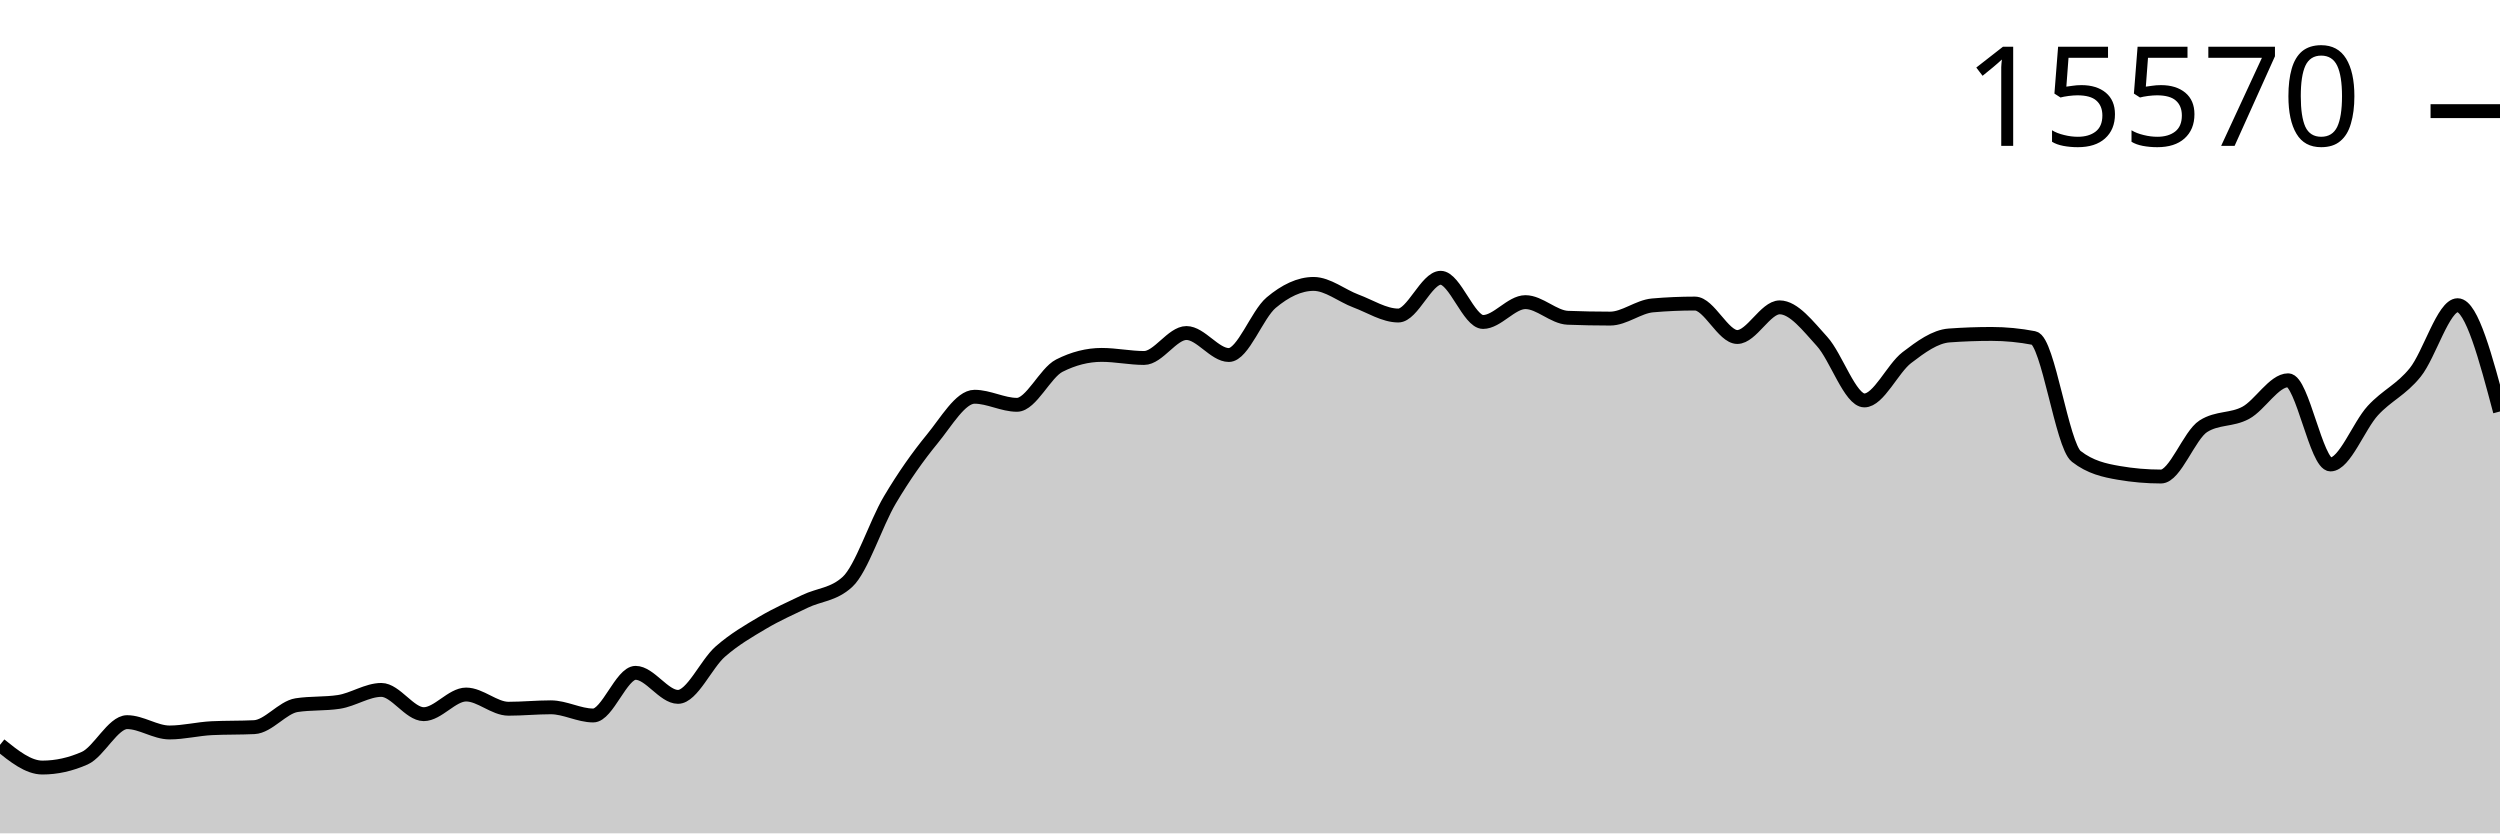
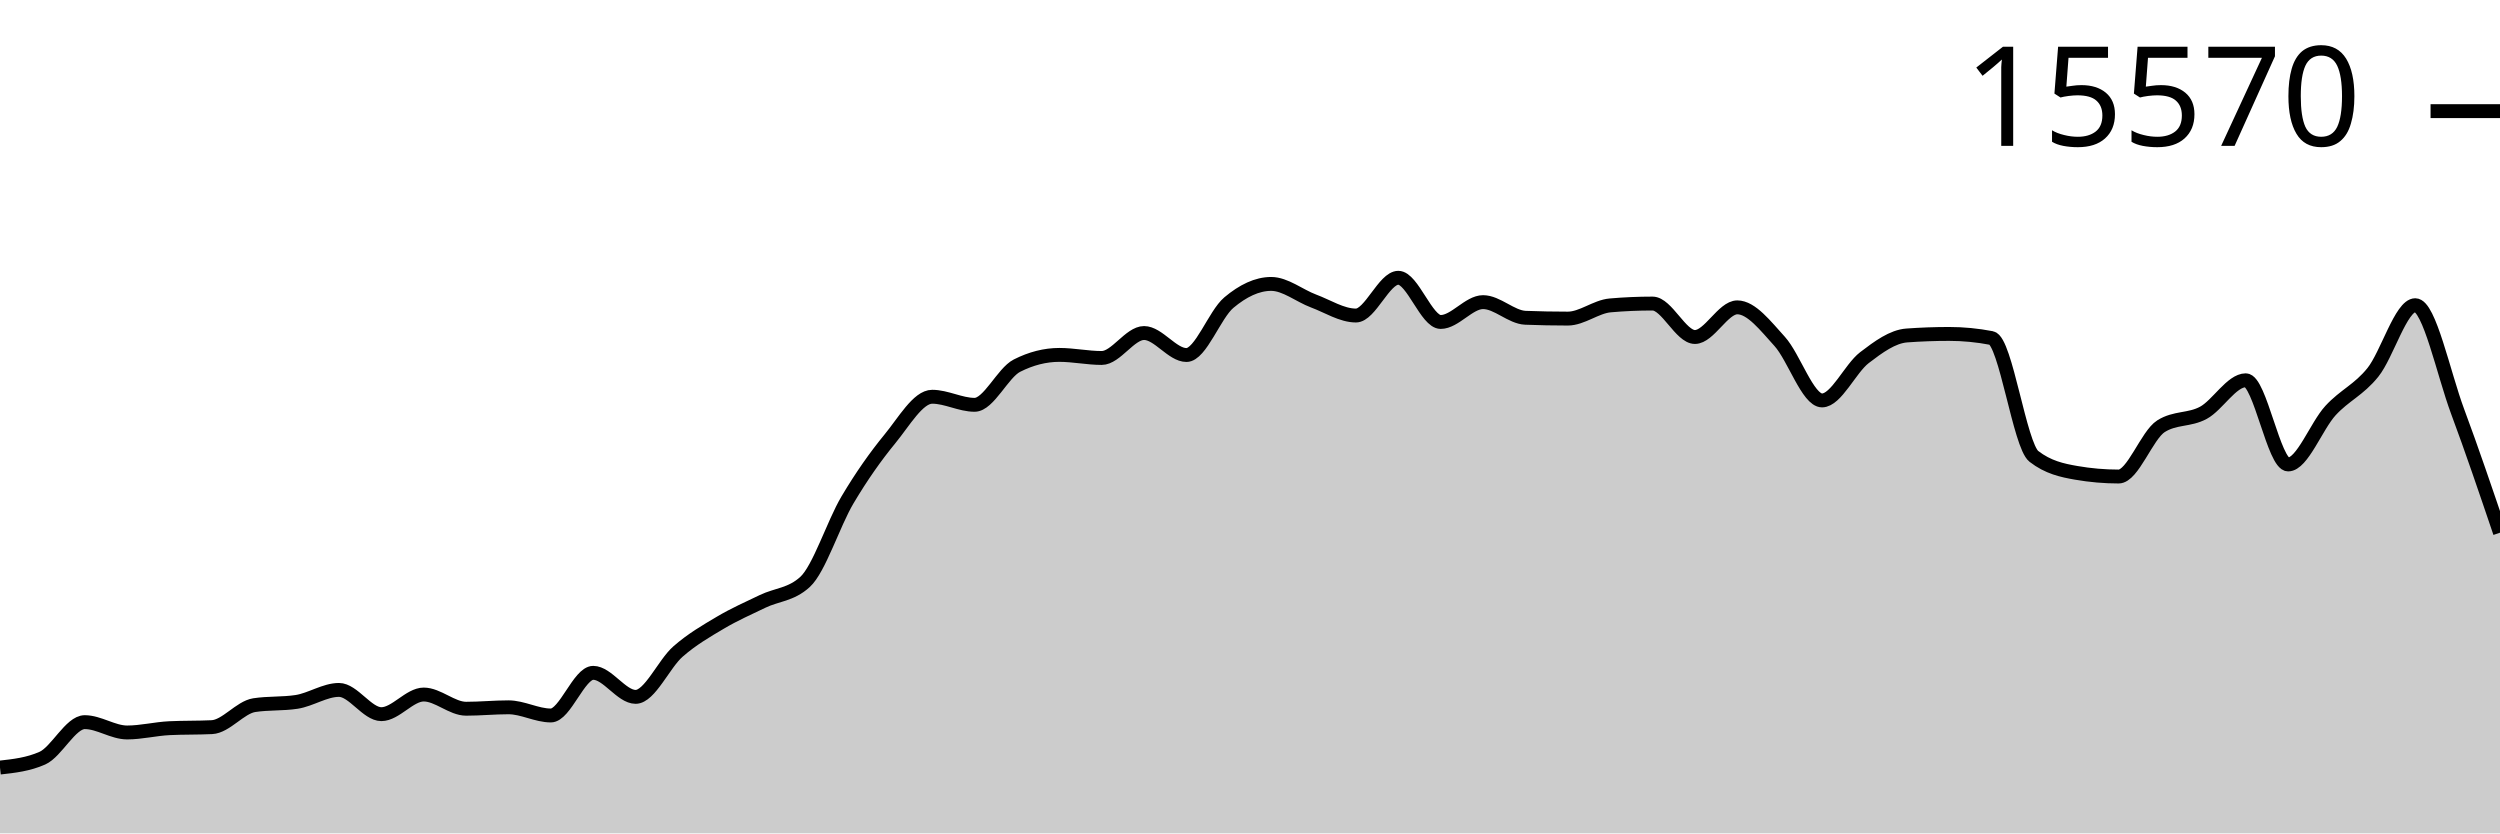
<svg xmlns="http://www.w3.org/2000/svg" viewBox="0 0 180 60">
  <g transform="translate(0,20)">
-     <path class="area" fill="rgba(0, 0, 0, 0.2)" d="M0,33.629C1.017,34.447,2.034,35.264,3.051,35.264C4.068,35.264,5.085,35.038,6.102,34.587C7.119,34.135,8.136,31.994,9.153,31.994C10.169,31.994,11.186,32.738,12.203,32.738C13.22,32.738,14.237,32.478,15.254,32.429C16.271,32.38,17.288,32.404,18.305,32.355C19.322,32.306,20.339,30.929,21.356,30.771C22.373,30.614,23.39,30.693,24.407,30.536C25.424,30.379,26.441,29.674,27.458,29.674C28.475,29.674,29.492,31.42,30.508,31.42C31.525,31.42,32.542,30.006,33.559,30.006C34.576,30.006,35.593,31.029,36.61,31.029C37.627,31.029,38.644,30.926,39.661,30.926C40.678,30.926,41.695,31.515,42.712,31.515C43.729,31.515,44.746,28.444,45.763,28.444C46.78,28.444,47.797,30.175,48.814,30.175C49.831,30.175,50.847,27.802,51.864,26.912C52.881,26.022,53.898,25.438,54.915,24.835C55.932,24.232,56.949,23.786,57.966,23.296C58.983,22.806,60,22.829,61.017,21.897C62.034,20.964,63.051,17.712,64.068,15.997C65.085,14.282,66.102,12.846,67.119,11.607C68.136,10.369,69.153,8.566,70.169,8.566C71.186,8.566,72.203,9.147,73.22,9.147C74.237,9.147,75.254,6.842,76.271,6.327C77.288,5.811,78.305,5.553,79.322,5.553C80.339,5.553,81.356,5.774,82.373,5.774C83.39,5.774,84.407,3.977,85.424,3.977C86.441,3.977,87.458,5.561,88.475,5.561C89.492,5.561,90.508,2.643,91.525,1.79C92.542,0.937,93.559,0.442,94.576,0.442C95.593,0.442,96.61,1.293,97.627,1.672C98.644,2.051,99.661,2.718,100.678,2.718C101.695,2.718,102.712,0,103.729,0C104.746,0,105.763,3.182,106.78,3.182C107.797,3.182,108.814,1.753,109.831,1.753C110.847,1.753,111.864,2.84,112.881,2.88C113.898,2.919,114.915,2.939,115.932,2.939C116.949,2.939,117.966,2.077,118.983,1.989C120,1.9,121.017,1.856,122.034,1.856C123.051,1.856,124.068,4.264,125.085,4.264C126.102,4.264,127.119,2.129,128.136,2.129C129.153,2.129,130.169,3.464,131.186,4.581C132.203,5.698,133.22,8.831,134.237,8.831C135.254,8.831,136.271,6.532,137.288,5.752C138.305,4.973,139.322,4.228,140.339,4.154C141.356,4.08,142.373,4.043,143.39,4.043C144.407,4.043,145.424,4.142,146.441,4.338C147.458,4.534,148.475,12.069,149.492,12.86C150.508,13.65,151.525,13.869,152.542,14.045C153.559,14.222,154.576,14.31,155.593,14.31C156.61,14.31,157.627,11.33,158.644,10.687C159.661,10.044,160.678,10.273,161.695,9.722C162.712,9.171,163.729,7.38,164.746,7.38C165.763,7.38,166.78,13.441,167.797,13.441C168.814,13.441,169.831,10.665,170.847,9.56C171.864,8.455,172.881,8.077,173.898,6.813C174.915,5.548,175.932,1.974,176.949,1.974C177.966,1.974,178.983,5.8,180,9.626L180,40C178.983,40,177.966,40,176.949,40C175.932,40,174.915,40,173.898,40C172.881,40,171.864,40,170.847,40C169.831,40,168.814,40,167.797,40C166.78,40,165.763,40,164.746,40C163.729,40,162.712,40,161.695,40C160.678,40,159.661,40,158.644,40C157.627,40,156.61,40,155.593,40C154.576,40,153.559,40,152.542,40C151.525,40,150.508,40,149.492,40C148.475,40,147.458,40,146.441,40C145.424,40,144.407,40,143.39,40C142.373,40,141.356,40,140.339,40C139.322,40,138.305,40,137.288,40C136.271,40,135.254,40,134.237,40C133.22,40,132.203,40,131.186,40C130.169,40,129.153,40,128.136,40C127.119,40,126.102,40,125.085,40C124.068,40,123.051,40,122.034,40C121.017,40,120,40,118.983,40C117.966,40,116.949,40,115.932,40C114.915,40,113.898,40,112.881,40C111.864,40,110.847,40,109.831,40C108.814,40,107.797,40,106.78,40C105.763,40,104.746,40,103.729,40C102.712,40,101.695,40,100.678,40C99.661,40,98.644,40,97.627,40C96.61,40,95.593,40,94.576,40C93.559,40,92.542,40,91.525,40C90.508,40,89.492,40,88.475,40C87.458,40,86.441,40,85.424,40C84.407,40,83.39,40,82.373,40C81.356,40,80.339,40,79.322,40C78.305,40,77.288,40,76.271,40C75.254,40,74.237,40,73.22,40C72.203,40,71.186,40,70.169,40C69.153,40,68.136,40,67.119,40C66.102,40,65.085,40,64.068,40C63.051,40,62.034,40,61.017,40C60,40,58.983,40,57.966,40C56.949,40,55.932,40,54.915,40C53.898,40,52.881,40,51.864,40C50.847,40,49.831,40,48.814,40C47.797,40,46.78,40,45.763,40C44.746,40,43.729,40,42.712,40C41.695,40,40.678,40,39.661,40C38.644,40,37.627,40,36.61,40C35.593,40,34.576,40,33.559,40C32.542,40,31.525,40,30.508,40C29.492,40,28.475,40,27.458,40C26.441,40,25.424,40,24.407,40C23.39,40,22.373,40,21.356,40C20.339,40,19.322,40,18.305,40C17.288,40,16.271,40,15.254,40C14.237,40,13.22,40,12.203,40C11.186,40,10.169,40,9.153,40C8.136,40,7.119,40,6.102,40C5.085,40,4.068,40,3.051,40C2.034,40,1.017,40,0,40Z" />
-     <path class="line" stroke="black" fill="none" d="M0,33.629C1.017,34.447,2.034,35.264,3.051,35.264C4.068,35.264,5.085,35.038,6.102,34.587C7.119,34.135,8.136,31.994,9.153,31.994C10.169,31.994,11.186,32.738,12.203,32.738C13.22,32.738,14.237,32.478,15.254,32.429C16.271,32.38,17.288,32.404,18.305,32.355C19.322,32.306,20.339,30.929,21.356,30.771C22.373,30.614,23.39,30.693,24.407,30.536C25.424,30.379,26.441,29.674,27.458,29.674C28.475,29.674,29.492,31.42,30.508,31.42C31.525,31.42,32.542,30.006,33.559,30.006C34.576,30.006,35.593,31.029,36.61,31.029C37.627,31.029,38.644,30.926,39.661,30.926C40.678,30.926,41.695,31.515,42.712,31.515C43.729,31.515,44.746,28.444,45.763,28.444C46.78,28.444,47.797,30.175,48.814,30.175C49.831,30.175,50.847,27.802,51.864,26.912C52.881,26.022,53.898,25.438,54.915,24.835C55.932,24.232,56.949,23.786,57.966,23.296C58.983,22.806,60,22.829,61.017,21.897C62.034,20.964,63.051,17.712,64.068,15.997C65.085,14.282,66.102,12.846,67.119,11.607C68.136,10.369,69.153,8.566,70.169,8.566C71.186,8.566,72.203,9.147,73.22,9.147C74.237,9.147,75.254,6.842,76.271,6.327C77.288,5.811,78.305,5.553,79.322,5.553C80.339,5.553,81.356,5.774,82.373,5.774C83.39,5.774,84.407,3.977,85.424,3.977C86.441,3.977,87.458,5.561,88.475,5.561C89.492,5.561,90.508,2.643,91.525,1.79C92.542,0.937,93.559,0.442,94.576,0.442C95.593,0.442,96.61,1.293,97.627,1.672C98.644,2.051,99.661,2.718,100.678,2.718C101.695,2.718,102.712,0,103.729,0C104.746,0,105.763,3.182,106.78,3.182C107.797,3.182,108.814,1.753,109.831,1.753C110.847,1.753,111.864,2.84,112.881,2.88C113.898,2.919,114.915,2.939,115.932,2.939C116.949,2.939,117.966,2.077,118.983,1.989C120,1.9,121.017,1.856,122.034,1.856C123.051,1.856,124.068,4.264,125.085,4.264C126.102,4.264,127.119,2.129,128.136,2.129C129.153,2.129,130.169,3.464,131.186,4.581C132.203,5.698,133.22,8.831,134.237,8.831C135.254,8.831,136.271,6.532,137.288,5.752C138.305,4.973,139.322,4.228,140.339,4.154C141.356,4.08,142.373,4.043,143.39,4.043C144.407,4.043,145.424,4.142,146.441,4.338C147.458,4.534,148.475,12.069,149.492,12.86C150.508,13.65,151.525,13.869,152.542,14.045C153.559,14.222,154.576,14.31,155.593,14.31C156.61,14.31,157.627,11.33,158.644,10.687C159.661,10.044,160.678,10.273,161.695,9.722C162.712,9.171,163.729,7.38,164.746,7.38C165.763,7.38,166.78,13.441,167.797,13.441C168.814,13.441,169.831,10.665,170.847,9.56C171.864,8.455,172.881,8.077,173.898,6.813C174.915,5.548,175.932,1.974,176.949,1.974C177.966,1.974,178.983,5.8,180,9.626" />
+     <path class="area" fill="rgba(0, 0, 0, 0.2)" d="M0,35.264C1.017,35.151,2.034,35.038,3.051,34.587C4.068,34.135,5.085,31.994,6.102,31.994C7.119,31.994,8.136,32.738,9.153,32.738C10.169,32.738,11.186,32.478,12.203,32.429C13.22,32.38,14.237,32.404,15.254,32.355C16.271,32.306,17.288,30.929,18.305,30.771C19.322,30.614,20.339,30.693,21.356,30.536C22.373,30.379,23.39,29.674,24.407,29.674C25.424,29.674,26.441,31.42,27.458,31.42C28.475,31.42,29.492,30.006,30.508,30.006C31.525,30.006,32.542,31.029,33.559,31.029C34.576,31.029,35.593,30.926,36.61,30.926C37.627,30.926,38.644,31.515,39.661,31.515C40.678,31.515,41.695,28.444,42.712,28.444C43.729,28.444,44.746,30.175,45.763,30.175C46.78,30.175,47.797,27.802,48.814,26.912C49.831,26.022,50.847,25.438,51.864,24.835C52.881,24.232,53.898,23.786,54.915,23.296C55.932,22.806,56.949,22.829,57.966,21.897C58.983,20.964,60,17.712,61.017,15.997C62.034,14.282,63.051,12.846,64.068,11.607C65.085,10.369,66.102,8.566,67.119,8.566C68.136,8.566,69.153,9.147,70.169,9.147C71.186,9.147,72.203,6.842,73.22,6.327C74.237,5.811,75.254,5.553,76.271,5.553C77.288,5.553,78.305,5.774,79.322,5.774C80.339,5.774,81.356,3.977,82.373,3.977C83.39,3.977,84.407,5.561,85.424,5.561C86.441,5.561,87.458,2.643,88.475,1.79C89.492,0.937,90.508,0.442,91.525,0.442C92.542,0.442,93.559,1.293,94.576,1.672C95.593,2.051,96.61,2.718,97.627,2.718C98.644,2.718,99.661,0,100.678,0C101.695,0,102.712,3.182,103.729,3.182C104.746,3.182,105.763,1.753,106.78,1.753C107.797,1.753,108.814,2.84,109.831,2.88C110.847,2.919,111.864,2.939,112.881,2.939C113.898,2.939,114.915,2.077,115.932,1.989C116.949,1.9,117.966,1.856,118.983,1.856C120,1.856,121.017,4.264,122.034,4.264C123.051,4.264,124.068,2.129,125.085,2.129C126.102,2.129,127.119,3.464,128.136,4.581C129.153,5.698,130.169,8.831,131.186,8.831C132.203,8.831,133.22,6.532,134.237,5.752C135.254,4.973,136.271,4.228,137.288,4.154C138.305,4.08,139.322,4.043,140.339,4.043C141.356,4.043,142.373,4.142,143.39,4.338C144.407,4.534,145.424,12.069,146.441,12.86C147.458,13.65,148.475,13.869,149.492,14.045C150.508,14.222,151.525,14.31,152.542,14.31C153.559,14.31,154.576,11.33,155.593,10.687C156.61,10.044,157.627,10.273,158.644,9.722C159.661,9.171,160.678,7.38,161.695,7.38C162.712,7.38,163.729,13.441,164.746,13.441C165.763,13.441,166.78,10.665,167.797,9.56C168.814,8.455,169.831,8.077,170.847,6.813C171.864,5.548,172.881,1.974,173.898,1.974C174.915,1.974,175.932,6.896,176.949,9.626C177.966,12.356,178.983,15.355,180,18.354L180,40C178.983,40,177.966,40,176.949,40C175.932,40,174.915,40,173.898,40C172.881,40,171.864,40,170.847,40C169.831,40,168.814,40,167.797,40C166.78,40,165.763,40,164.746,40C163.729,40,162.712,40,161.695,40C160.678,40,159.661,40,158.644,40C157.627,40,156.61,40,155.593,40C154.576,40,153.559,40,152.542,40C151.525,40,150.508,40,149.492,40C148.475,40,147.458,40,146.441,40C145.424,40,144.407,40,143.39,40C142.373,40,141.356,40,140.339,40C139.322,40,138.305,40,137.288,40C136.271,40,135.254,40,134.237,40C133.22,40,132.203,40,131.186,40C130.169,40,129.153,40,128.136,40C127.119,40,126.102,40,125.085,40C124.068,40,123.051,40,122.034,40C121.017,40,120,40,118.983,40C117.966,40,116.949,40,115.932,40C114.915,40,113.898,40,112.881,40C111.864,40,110.847,40,109.831,40C108.814,40,107.797,40,106.78,40C105.763,40,104.746,40,103.729,40C102.712,40,101.695,40,100.678,40C99.661,40,98.644,40,97.627,40C96.61,40,95.593,40,94.576,40C93.559,40,92.542,40,91.525,40C90.508,40,89.492,40,88.475,40C87.458,40,86.441,40,85.424,40C84.407,40,83.39,40,82.373,40C81.356,40,80.339,40,79.322,40C78.305,40,77.288,40,76.271,40C75.254,40,74.237,40,73.22,40C72.203,40,71.186,40,70.169,40C69.153,40,68.136,40,67.119,40C66.102,40,65.085,40,64.068,40C63.051,40,62.034,40,61.017,40C60,40,58.983,40,57.966,40C56.949,40,55.932,40,54.915,40C53.898,40,52.881,40,51.864,40C50.847,40,49.831,40,48.814,40C47.797,40,46.78,40,45.763,40C44.746,40,43.729,40,42.712,40C41.695,40,40.678,40,39.661,40C38.644,40,37.627,40,36.61,40C35.593,40,34.576,40,33.559,40C32.542,40,31.525,40,30.508,40C29.492,40,28.475,40,27.458,40C26.441,40,25.424,40,24.407,40C23.39,40,22.373,40,21.356,40C20.339,40,19.322,40,18.305,40C17.288,40,16.271,40,15.254,40C14.237,40,13.22,40,12.203,40C11.186,40,10.169,40,9.153,40C8.136,40,7.119,40,6.102,40C5.085,40,4.068,40,3.051,40C2.034,40,1.017,40,0,40Z" />
+     <path class="line" stroke="black" fill="none" d="M0,35.264C1.017,35.151,2.034,35.038,3.051,34.587C4.068,34.135,5.085,31.994,6.102,31.994C7.119,31.994,8.136,32.738,9.153,32.738C10.169,32.738,11.186,32.478,12.203,32.429C13.22,32.38,14.237,32.404,15.254,32.355C16.271,32.306,17.288,30.929,18.305,30.771C19.322,30.614,20.339,30.693,21.356,30.536C22.373,30.379,23.39,29.674,24.407,29.674C25.424,29.674,26.441,31.42,27.458,31.42C28.475,31.42,29.492,30.006,30.508,30.006C31.525,30.006,32.542,31.029,33.559,31.029C34.576,31.029,35.593,30.926,36.61,30.926C37.627,30.926,38.644,31.515,39.661,31.515C40.678,31.515,41.695,28.444,42.712,28.444C43.729,28.444,44.746,30.175,45.763,30.175C46.78,30.175,47.797,27.802,48.814,26.912C49.831,26.022,50.847,25.438,51.864,24.835C52.881,24.232,53.898,23.786,54.915,23.296C55.932,22.806,56.949,22.829,57.966,21.897C58.983,20.964,60,17.712,61.017,15.997C62.034,14.282,63.051,12.846,64.068,11.607C65.085,10.369,66.102,8.566,67.119,8.566C68.136,8.566,69.153,9.147,70.169,9.147C71.186,9.147,72.203,6.842,73.22,6.327C74.237,5.811,75.254,5.553,76.271,5.553C77.288,5.553,78.305,5.774,79.322,5.774C80.339,5.774,81.356,3.977,82.373,3.977C83.39,3.977,84.407,5.561,85.424,5.561C86.441,5.561,87.458,2.643,88.475,1.79C89.492,0.937,90.508,0.442,91.525,0.442C92.542,0.442,93.559,1.293,94.576,1.672C95.593,2.051,96.61,2.718,97.627,2.718C98.644,2.718,99.661,0,100.678,0C101.695,0,102.712,3.182,103.729,3.182C104.746,3.182,105.763,1.753,106.78,1.753C107.797,1.753,108.814,2.84,109.831,2.88C110.847,2.919,111.864,2.939,112.881,2.939C113.898,2.939,114.915,2.077,115.932,1.989C116.949,1.9,117.966,1.856,118.983,1.856C120,1.856,121.017,4.264,122.034,4.264C123.051,4.264,124.068,2.129,125.085,2.129C126.102,2.129,127.119,3.464,128.136,4.581C129.153,5.698,130.169,8.831,131.186,8.831C132.203,8.831,133.22,6.532,134.237,5.752C135.254,4.973,136.271,4.228,137.288,4.154C138.305,4.08,139.322,4.043,140.339,4.043C141.356,4.043,142.373,4.142,143.39,4.338C144.407,4.534,145.424,12.069,146.441,12.86C147.458,13.65,148.475,13.869,149.492,14.045C150.508,14.222,151.525,14.31,152.542,14.31C153.559,14.31,154.576,11.33,155.593,10.687C156.61,10.044,157.627,10.273,158.644,9.722C159.661,9.171,160.678,7.38,161.695,7.38C162.712,7.38,163.729,13.441,164.746,13.441C165.763,13.441,166.78,10.665,167.797,9.56C168.814,8.455,169.831,8.077,170.847,6.813C171.864,5.548,172.881,1.974,173.898,1.974C174.915,1.974,175.932,6.896,176.949,9.626C177.966,12.356,178.983,15.355,180,18.354" />
    <path class="axis-ceiling" stroke-width="1" stroke="black" fill="none" d="M175,-11.998L180,-11.998" />
    <text class="axis-ceiling-label" font-family="sans-serif" text-anchor="end" font-size="10px" x="170" y="-9.498">15570</text>
  </g>
</svg>
